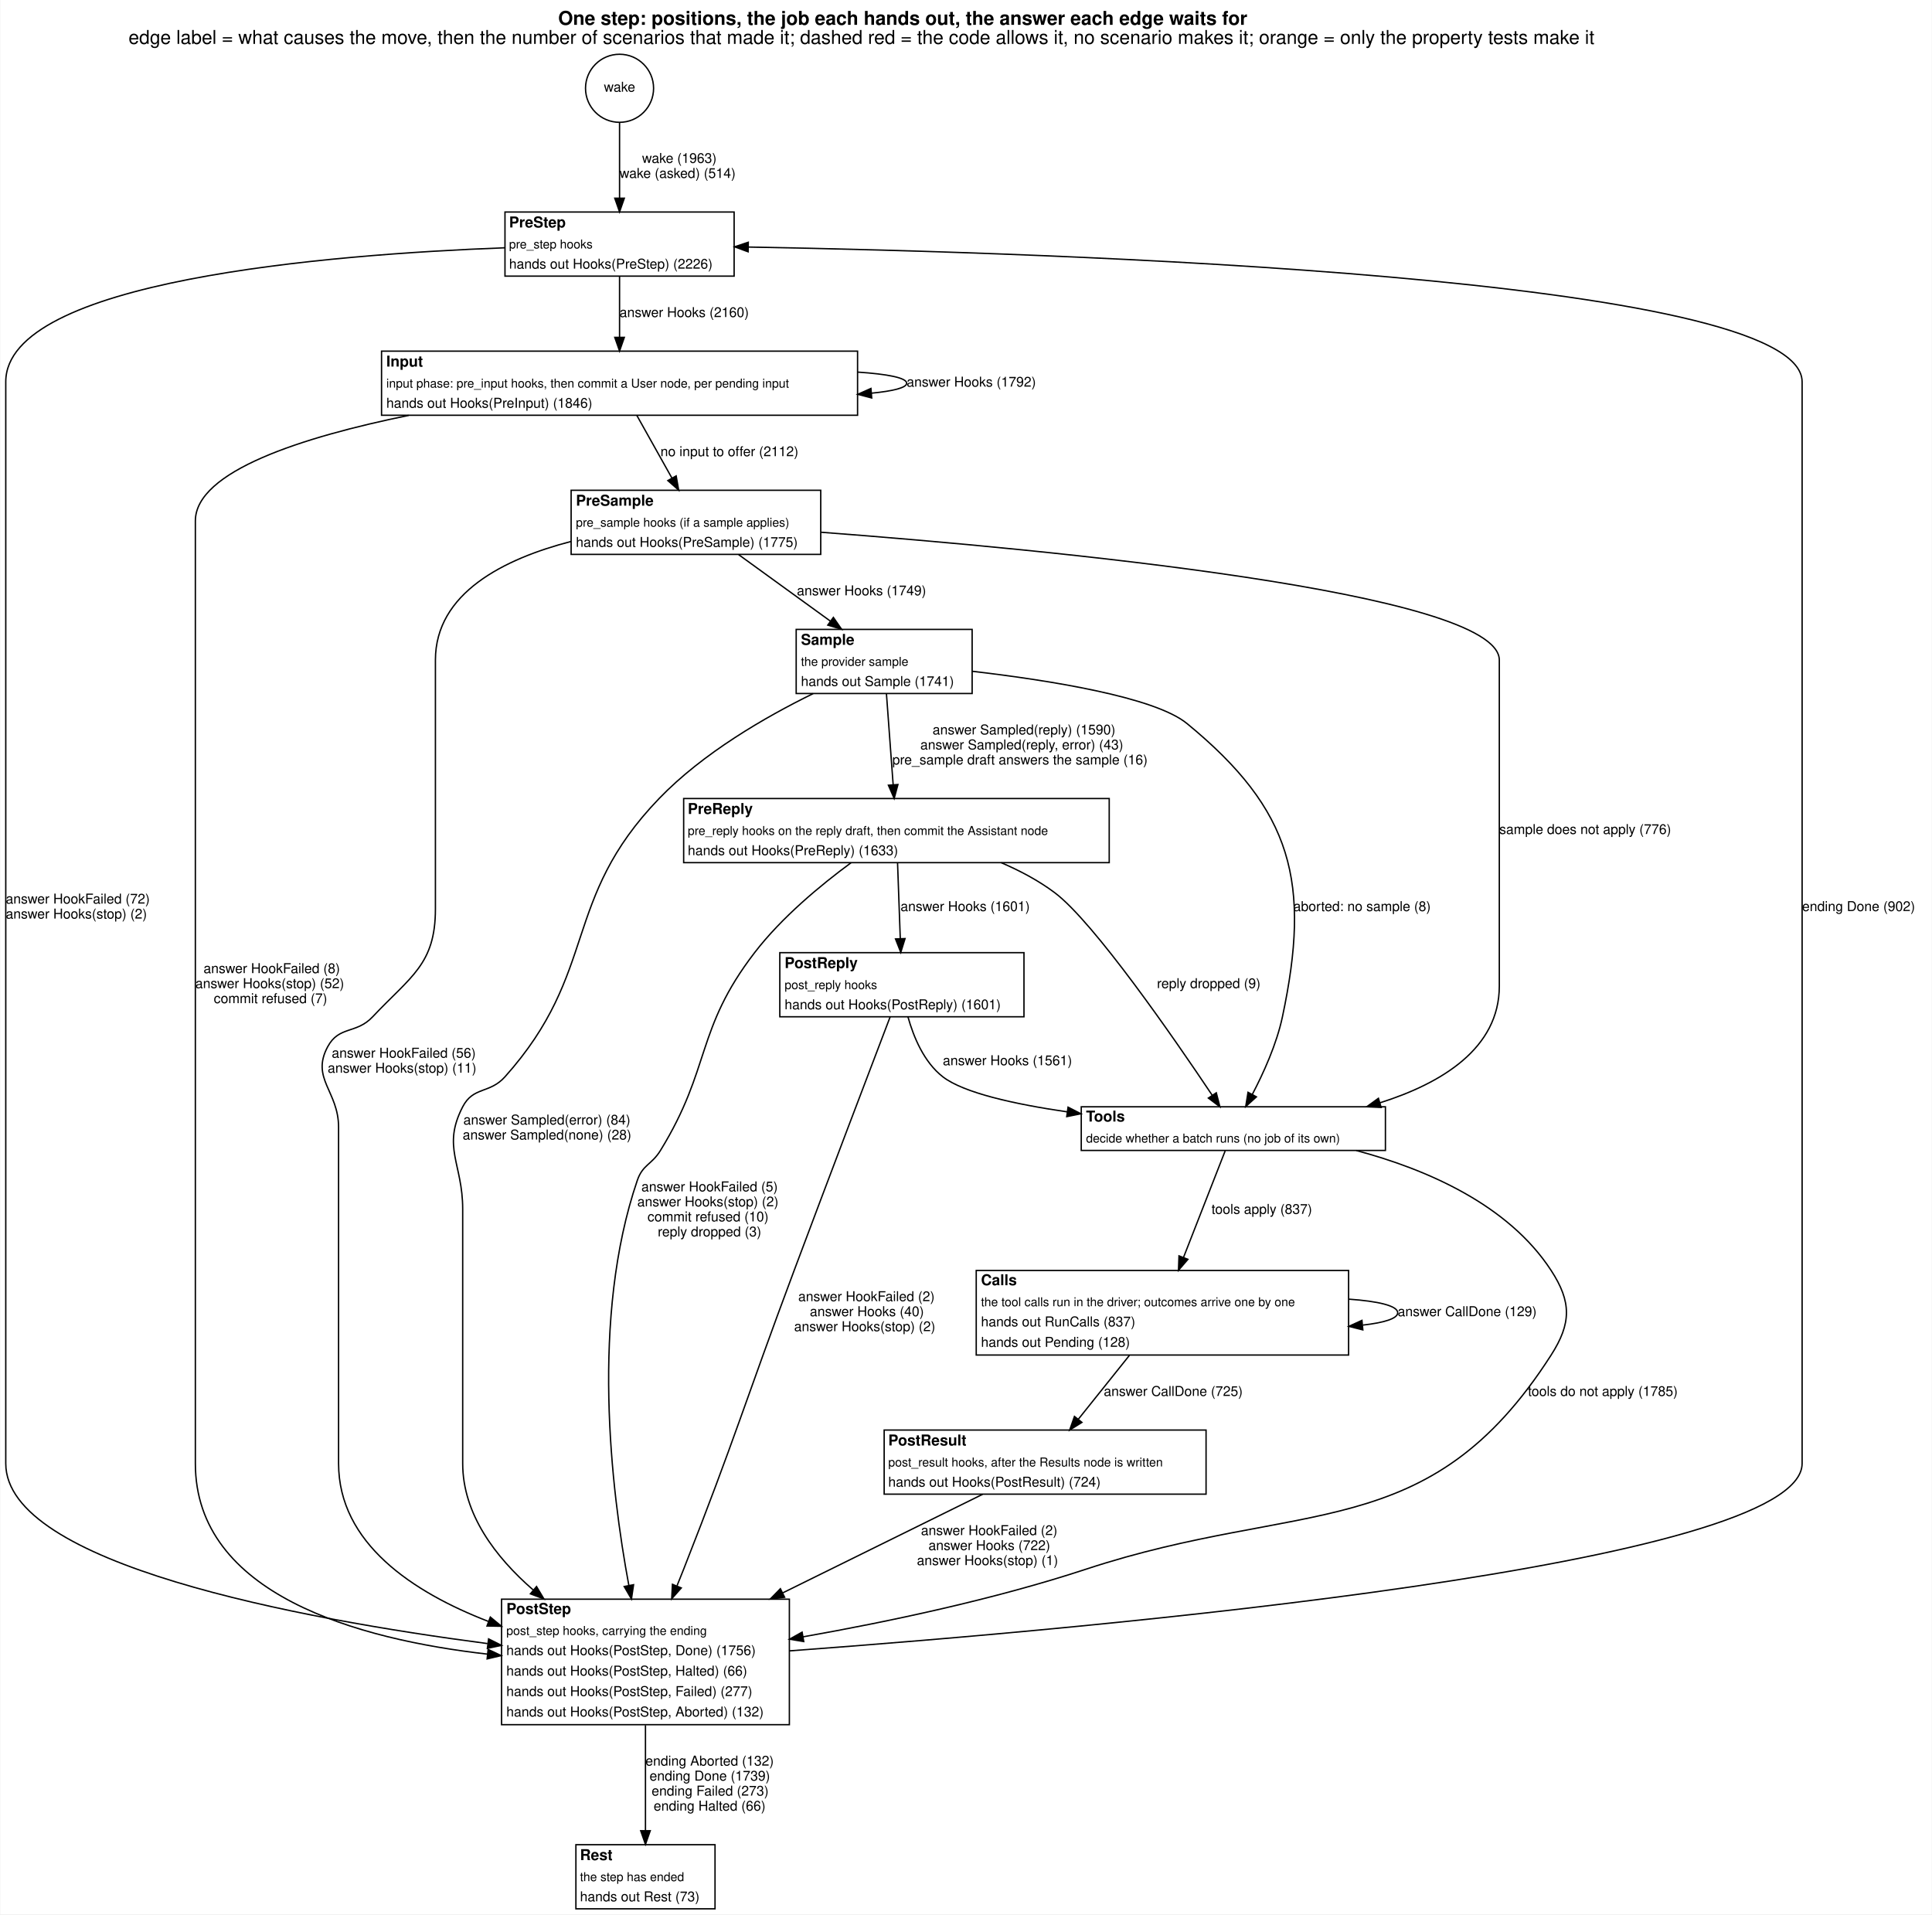
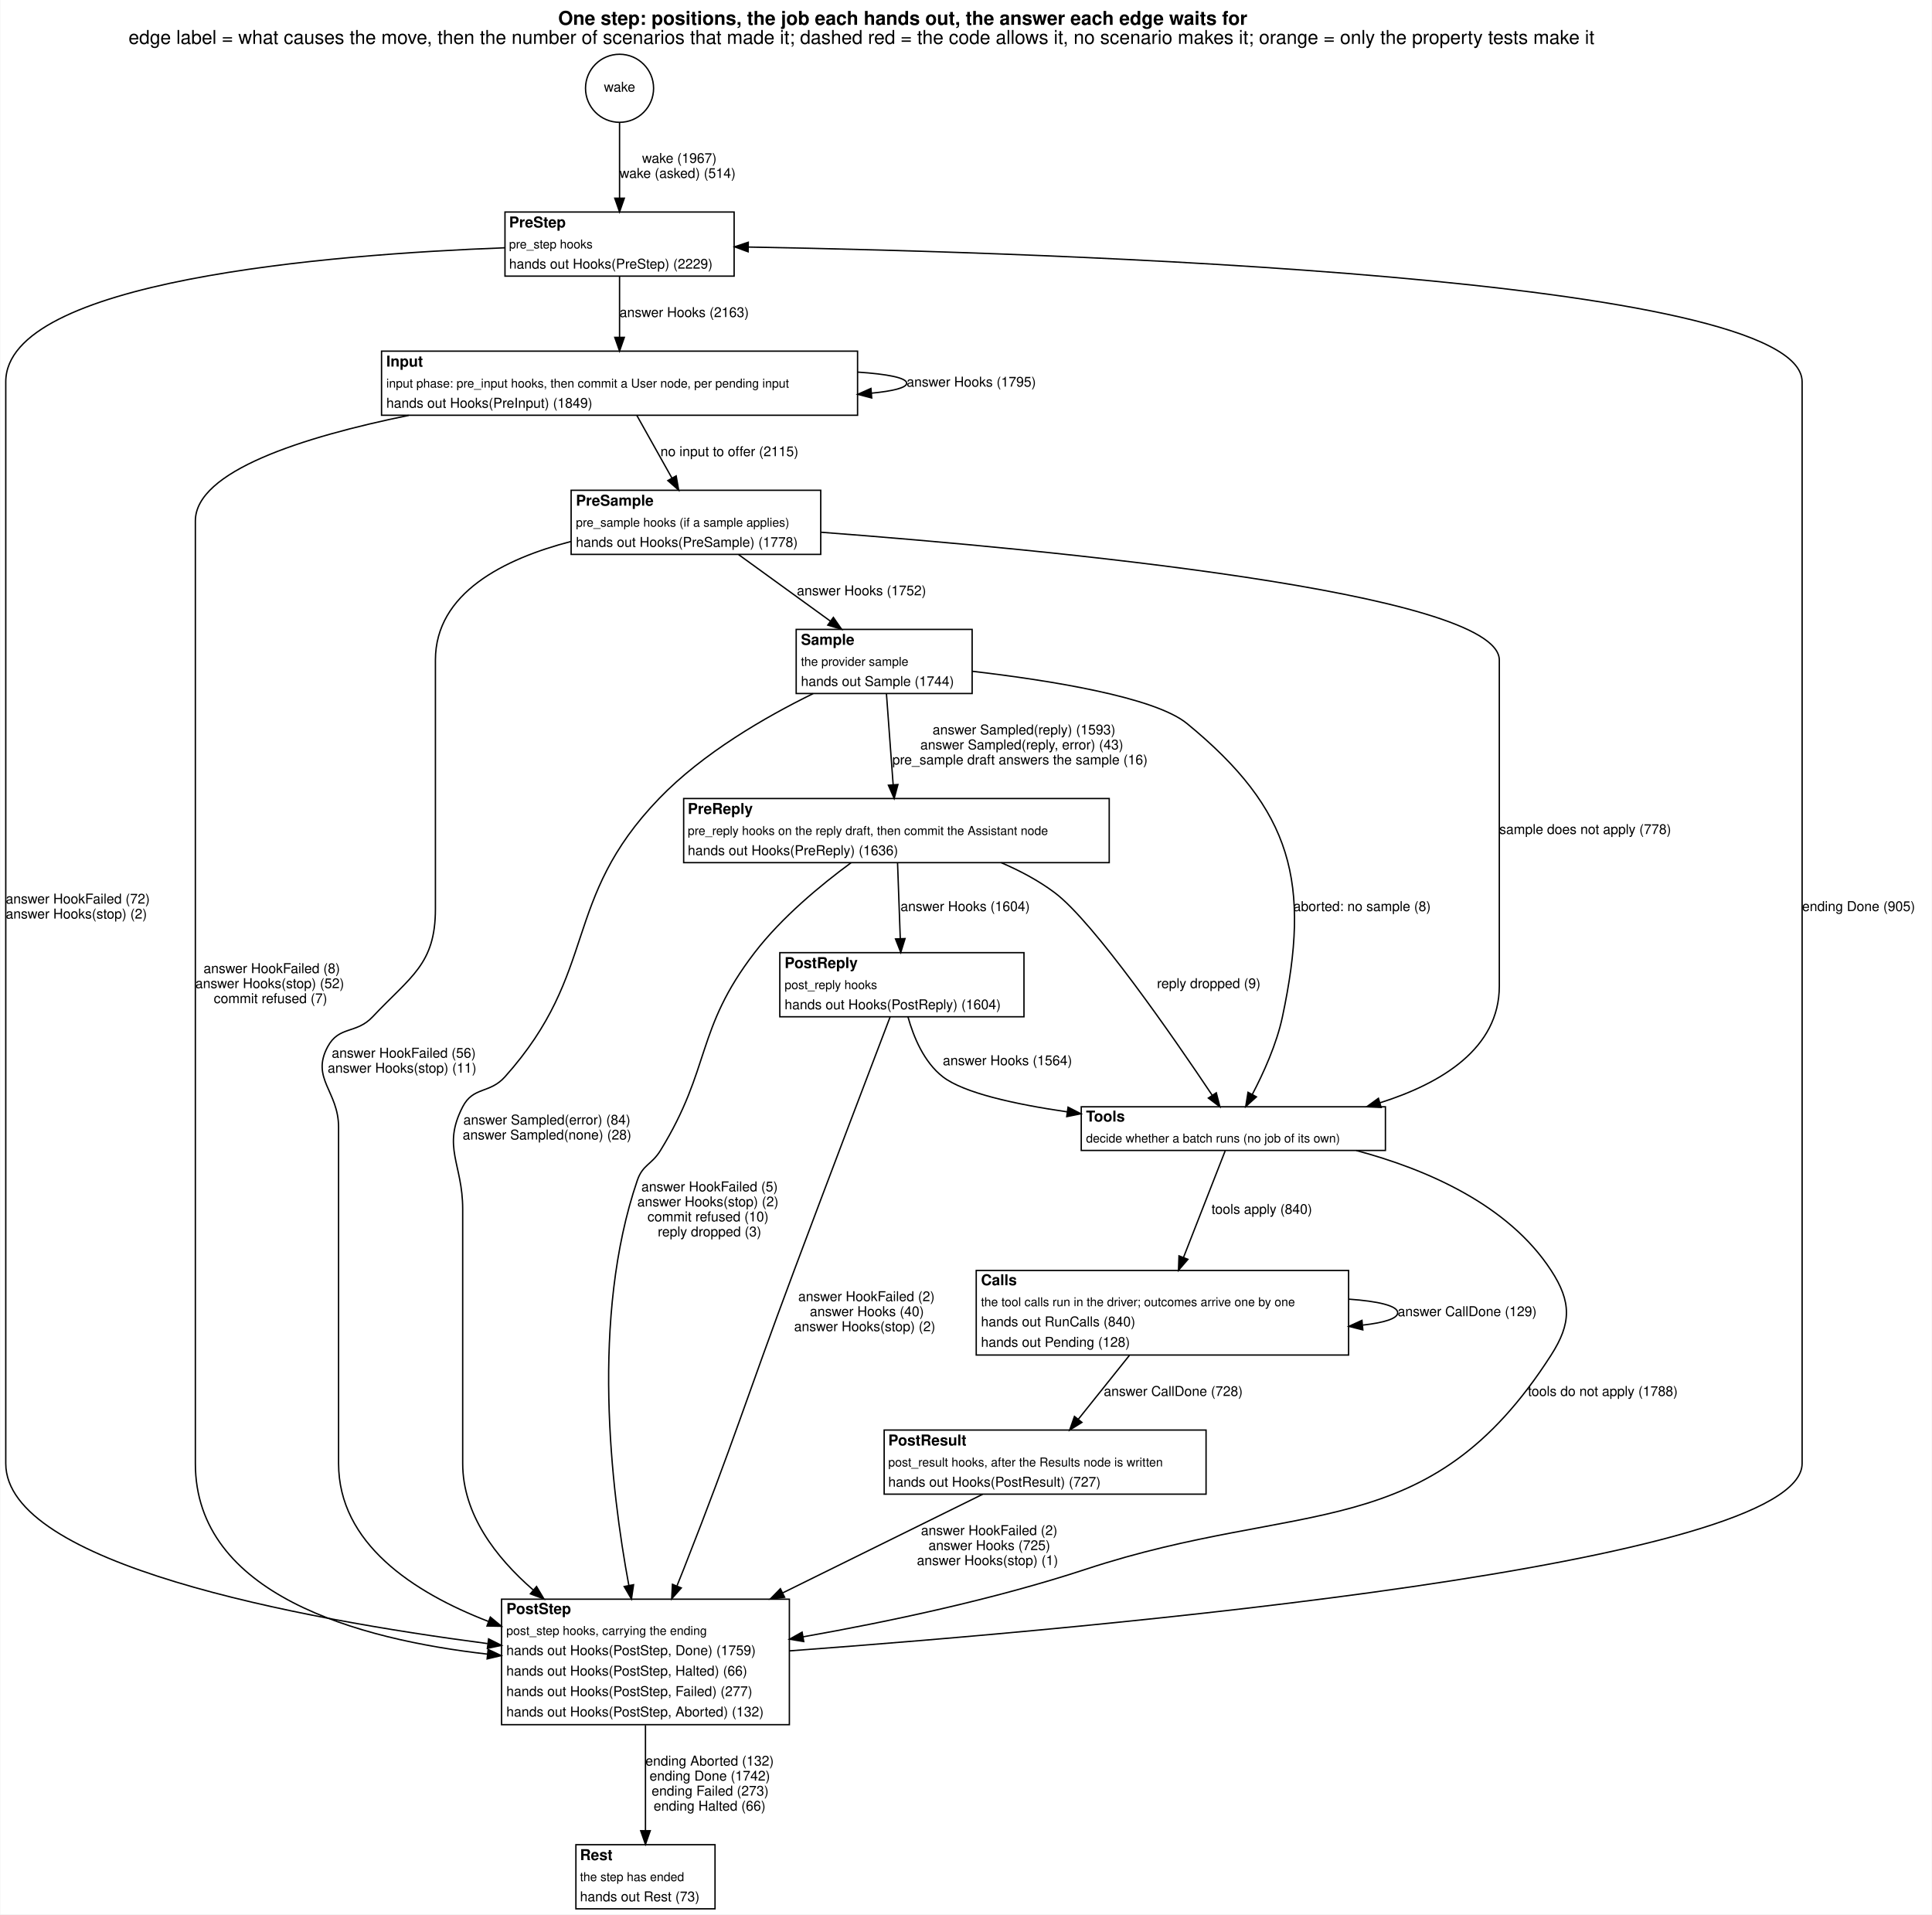
<svg xmlns="http://www.w3.org/2000/svg" width="1416pt" height="1403pt" viewBox="0.00 0.00 1416.00 1403.45">
  <g id="graph0" class="graph" transform="scale(1 1) rotate(0) translate(4 1399.45)">
    <polygon fill="white" stroke="transparent" points="-4,4 -4,-1399.45 1412,-1399.45 1412,4 -4,4" />
    <text text-anchor="start" x="405" y="-1381.25" font-family="Helvetica,sans-Serif" font-weight="bold" font-size="14.00">One step: positions, the job each hands out, the answer each edge waits for</text>
    <text text-anchor="start" x="90" y="-1367.25" font-family="Helvetica,sans-Serif" font-size="14.00">edge label = what causes the move, then the number of scenarios that made it; dashed red = the code allows it, no scenario makes it; orange = only the property tests make it</text>
    <g id="node1" class="node">
      <ellipse fill="none" stroke="black" cx="450" cy="-1334.72" rx="24.95" ry="24.95" />
      <text text-anchor="middle" x="450" y="-1332.22" font-family="Helvetica,sans-Serif" font-size="10.00">wake</text>
    </g>
    <g id="node2" class="node">
      <polygon fill="white" stroke="transparent" points="366,-1197 366,-1244 534,-1244 534,-1197 366,-1197" />
      <text text-anchor="start" x="369" y="-1232.7" font-family="Helvetica,sans-Serif" font-weight="bold" font-size="11.00">PreStep</text>
      <text text-anchor="start" x="369" y="-1217.3" font-family="Helvetica,sans-Serif" font-size="9.00">pre_step hooks</text>
-       <text text-anchor="start" x="369" y="-1202.5" font-family="Helvetica,sans-Serif" font-size="10.00">hands out Hooks(PreStep) (2226)</text>
+       <text text-anchor="start" x="369" y="-1202.5" font-family="Helvetica,sans-Serif" font-size="10.00">hands out Hooks(PreStep) (2229)</text>
      <polygon fill="none" stroke="black" points="366,-1197 366,-1244 534,-1244 534,-1197 366,-1197" />
    </g>
    <g id="edge1" class="edge">
      <path fill="none" stroke="black" d="M450,-1309.92C450,-1293.76 450,-1272.16 450,-1254.36" />
      <polygon fill="black" stroke="black" points="453.5,-1254.12 450,-1244.12 446.5,-1254.12 453.5,-1254.12" />
-       <text text-anchor="start" x="466.5" y="-1280" font-family="Helvetica,sans-Serif" font-size="10.00">wake (1963)</text>
+       <text text-anchor="start" x="466.5" y="-1280" font-family="Helvetica,sans-Serif" font-size="10.00">wake (1967)</text>
      <text text-anchor="start" x="450" y="-1269" font-family="Helvetica,sans-Serif" font-size="10.00">wake (asked) (514)</text>
    </g>
    <g id="node3" class="node">
      <polygon fill="white" stroke="transparent" points="275.5,-1095 275.5,-1142 624.5,-1142 624.5,-1095 275.5,-1095" />
      <text text-anchor="start" x="279" y="-1130.7" font-family="Helvetica,sans-Serif" font-weight="bold" font-size="11.00">Input</text>
      <text text-anchor="start" x="279" y="-1115.3" font-family="Helvetica,sans-Serif" font-size="9.00">input phase: pre_input hooks, then commit a User node, per pending input</text>
-       <text text-anchor="start" x="279" y="-1100.5" font-family="Helvetica,sans-Serif" font-size="10.00">hands out Hooks(PreInput) (1846)</text>
+       <text text-anchor="start" x="279" y="-1100.5" font-family="Helvetica,sans-Serif" font-size="10.00">hands out Hooks(PreInput) (1849)</text>
      <polygon fill="none" stroke="black" points="275.5,-1095 275.5,-1142 624.5,-1142 624.5,-1095 275.5,-1095" />
    </g>
    <g id="edge18" class="edge">
      <path fill="none" stroke="black" d="M450,-1196.81C450,-1183.64 450,-1166.82 450,-1152.24" />
      <polygon fill="black" stroke="black" points="453.5,-1152.1 450,-1142.1 446.5,-1152.1 453.5,-1152.1" />
-       <text text-anchor="start" x="450" y="-1167" font-family="Helvetica,sans-Serif" font-size="10.00">answer Hooks (2160)</text>
+       <text text-anchor="start" x="450" y="-1167" font-family="Helvetica,sans-Serif" font-size="10.00">answer Hooks (2163)</text>
    </g>
    <g id="node11" class="node">
      <polygon fill="white" stroke="transparent" points="363.5,-135 363.5,-227 574.5,-227 574.5,-135 363.5,-135" />
      <text text-anchor="start" x="367" y="-216.2" font-family="Helvetica,sans-Serif" font-weight="bold" font-size="11.00">PostStep</text>
      <text text-anchor="start" x="367" y="-200.8" font-family="Helvetica,sans-Serif" font-size="9.00">post_step hooks, carrying the ending</text>
-       <text text-anchor="start" x="367" y="-186" font-family="Helvetica,sans-Serif" font-size="10.00">hands out Hooks(PostStep, Done) (1756)</text>
+       <text text-anchor="start" x="367" y="-186" font-family="Helvetica,sans-Serif" font-size="10.00">hands out Hooks(PostStep, Done) (1759)</text>
      <text text-anchor="start" x="367" y="-171" font-family="Helvetica,sans-Serif" font-size="10.00">hands out Hooks(PostStep, Halted) (66)</text>
      <text text-anchor="start" x="367" y="-156" font-family="Helvetica,sans-Serif" font-size="10.00">hands out Hooks(PostStep, Failed) (277)</text>
      <text text-anchor="start" x="367" y="-141" font-family="Helvetica,sans-Serif" font-size="10.00">hands out Hooks(PostStep, Aborted) (132)</text>
      <polygon fill="none" stroke="black" points="363.5,-135 363.5,-227 574.5,-227 574.5,-135 363.5,-135" />
    </g>
    <g id="edge19" class="edge">
      <path fill="none" stroke="black" d="M365.89,-1217.79C235.64,-1212.84 0,-1193.63 0,-1119.5 0,-1119.5 0,-1119.5 0,-326.5 0,-252.78 214.29,-212.7 353.17,-194.46" />
      <polygon fill="black" stroke="black" points="353.99,-197.89 363.45,-193.14 353.09,-190.95 353.99,-197.89" />
      <text text-anchor="start" x="0" y="-737" font-family="Helvetica,sans-Serif" font-size="10.00">answer HookFailed (72)</text>
      <text text-anchor="start" x="0" y="-726" font-family="Helvetica,sans-Serif" font-size="10.00">answer Hooks(stop) (2)</text>
    </g>
    <g id="edge4" class="edge">
      <path fill="none" stroke="black" d="M624.62,-1126.64C646.28,-1125.19 660.5,-1122.48 660.5,-1118.5 660.5,-1115.17 650.56,-1112.73 634.65,-1111.18" />
      <polygon fill="black" stroke="black" points="634.87,-1107.68 624.62,-1110.36 634.31,-1114.66 634.87,-1107.68" />
-       <text text-anchor="start" x="660.5" y="-1116" font-family="Helvetica,sans-Serif" font-size="10.00">answer Hooks (1792)</text>
+       <text text-anchor="start" x="660.5" y="-1116" font-family="Helvetica,sans-Serif" font-size="10.00">answer Hooks (1795)</text>
    </g>
    <g id="node4" class="node">
      <polygon fill="white" stroke="transparent" points="414.5,-993 414.5,-1040 597.5,-1040 597.5,-993 414.5,-993" />
      <text text-anchor="start" x="418" y="-1028.7" font-family="Helvetica,sans-Serif" font-weight="bold" font-size="11.00">PreSample</text>
      <text text-anchor="start" x="418" y="-1013.3" font-family="Helvetica,sans-Serif" font-size="9.00">pre_sample hooks (if a sample applies)</text>
-       <text text-anchor="start" x="418" y="-998.5" font-family="Helvetica,sans-Serif" font-size="10.00">hands out Hooks(PreSample) (1775)</text>
+       <text text-anchor="start" x="418" y="-998.5" font-family="Helvetica,sans-Serif" font-size="10.00">hands out Hooks(PreSample) (1778)</text>
      <polygon fill="none" stroke="black" points="414.5,-993 414.5,-1040 597.5,-1040 597.5,-993 414.5,-993" />
    </g>
    <g id="edge6" class="edge">
      <path fill="none" stroke="black" d="M462.71,-1094.81C470.3,-1081.26 480.05,-1063.84 488.38,-1048.97" />
      <polygon fill="black" stroke="black" points="491.51,-1050.54 493.34,-1040.1 485.4,-1047.12 491.51,-1050.54" />
-       <text text-anchor="start" x="480" y="-1065" font-family="Helvetica,sans-Serif" font-size="10.00">no input to offer (2112)</text>
+       <text text-anchor="start" x="480" y="-1065" font-family="Helvetica,sans-Serif" font-size="10.00">no input to offer (2115)</text>
    </g>
    <g id="edge5" class="edge">
      <path fill="none" stroke="black" d="M295.41,-1094.91C217.36,-1078.99 139,-1053.94 139,-1017.5 139,-1017.5 139,-1017.5 139,-326.5 139,-230.3 258.12,-197.54 353.22,-186.71" />
      <polygon fill="black" stroke="black" points="353.65,-190.18 363.22,-185.64 352.91,-183.22 353.65,-190.18" />
      <text text-anchor="start" x="145" y="-686" font-family="Helvetica,sans-Serif" font-size="10.00">answer HookFailed (8)</text>
      <text text-anchor="start" x="139" y="-675" font-family="Helvetica,sans-Serif" font-size="10.00">answer Hooks(stop) (52)</text>
      <text text-anchor="start" x="152.5" y="-664" font-family="Helvetica,sans-Serif" font-size="10.00">commit refused (7)</text>
    </g>
    <g id="node5" class="node">
      <polygon fill="white" stroke="transparent" points="579.5,-891 579.5,-938 708.5,-938 708.5,-891 579.5,-891" />
      <text text-anchor="start" x="583" y="-926.7" font-family="Helvetica,sans-Serif" font-weight="bold" font-size="11.00">Sample</text>
      <text text-anchor="start" x="583" y="-911.3" font-family="Helvetica,sans-Serif" font-size="9.00">the provider sample</text>
-       <text text-anchor="start" x="583" y="-896.5" font-family="Helvetica,sans-Serif" font-size="10.00">hands out Sample (1741)</text>
+       <text text-anchor="start" x="583" y="-896.5" font-family="Helvetica,sans-Serif" font-size="10.00">hands out Sample (1744)</text>
      <polygon fill="none" stroke="black" points="579.5,-891 579.5,-938 708.5,-938 708.5,-891 579.5,-891" />
    </g>
    <g id="edge16" class="edge">
      <path fill="none" stroke="black" d="M537.31,-992.81C557.25,-978.36 583.25,-959.52 604.58,-944.06" />
      <polygon fill="black" stroke="black" points="606.77,-946.8 612.81,-938.1 602.66,-941.14 606.77,-946.8" />
-       <text text-anchor="start" x="580" y="-963" font-family="Helvetica,sans-Serif" font-size="10.00">answer Hooks (1749)</text>
+       <text text-anchor="start" x="580" y="-963" font-family="Helvetica,sans-Serif" font-size="10.00">answer Hooks (1752)</text>
    </g>
    <g id="node8" class="node">
      <polygon fill="white" stroke="transparent" points="788.5,-556 788.5,-588 1011.5,-588 1011.5,-556 788.5,-556" />
      <text text-anchor="start" x="792" y="-577.2" font-family="Helvetica,sans-Serif" font-weight="bold" font-size="11.00">Tools</text>
      <text text-anchor="start" x="792" y="-561.8" font-family="Helvetica,sans-Serif" font-size="9.00">decide whether a batch runs (no job of its own)</text>
      <polygon fill="none" stroke="black" points="788.5,-556 788.5,-588 1011.5,-588 1011.5,-556 788.5,-556" />
    </g>
    <g id="edge17" class="edge">
      <path fill="none" stroke="black" d="M597.71,-1009.23C763.26,-996.68 1095,-965.32 1095,-915.5 1095,-915.5 1095,-915.5 1095,-676.5 1095,-630.79 1052.68,-605.2 1007.46,-590.92" />
      <polygon fill="black" stroke="black" points="1008.37,-587.53 997.79,-588.04 1006.37,-594.24 1008.37,-587.53" />
-       <text text-anchor="start" x="1095" y="-788" font-family="Helvetica,sans-Serif" font-size="10.00">sample does not apply (776)</text>
+       <text text-anchor="start" x="1095" y="-788" font-family="Helvetica,sans-Serif" font-size="10.00">sample does not apply (778)</text>
    </g>
    <g id="edge15" class="edge">
      <path fill="none" stroke="black" d="M414.42,-1002.47C365.4,-989.76 315,-964.72 315,-915.5 315,-915.5 315,-915.5 315,-733 315,-692.37 296.84,-683.59 269,-654 256.92,-641.16 244.32,-647.54 236,-632 223.51,-608.67 244,-599.46 244,-573 244,-573 244,-573 244,-326.5 244,-268.02 298.47,-232.11 353.81,-210.71" />
      <polygon fill="black" stroke="black" points="355.26,-213.9 363.42,-207.14 352.82,-207.34 355.26,-213.9" />
      <text text-anchor="start" x="239" y="-624" font-family="Helvetica,sans-Serif" font-size="10.00">answer HookFailed (56)</text>
      <text text-anchor="start" x="236" y="-613" font-family="Helvetica,sans-Serif" font-size="10.00">answer Hooks(stop) (11)</text>
    </g>
    <g id="node6" class="node">
      <polygon fill="white" stroke="transparent" points="497,-767 497,-814 809,-814 809,-767 497,-767" />
      <text text-anchor="start" x="500" y="-802.7" font-family="Helvetica,sans-Serif" font-weight="bold" font-size="11.00">PreReply</text>
      <text text-anchor="start" x="500" y="-787.3" font-family="Helvetica,sans-Serif" font-size="9.00">pre_reply hooks on the reply draft, then commit the Assistant node</text>
-       <text text-anchor="start" x="500" y="-772.5" font-family="Helvetica,sans-Serif" font-size="10.00">hands out Hooks(PreReply) (1633)</text>
+       <text text-anchor="start" x="500" y="-772.5" font-family="Helvetica,sans-Serif" font-size="10.00">hands out Hooks(PreReply) (1636)</text>
      <polygon fill="none" stroke="black" points="497,-767 497,-814 809,-814 809,-767 497,-767" />
    </g>
    <g id="edge21" class="edge">
      <path fill="none" stroke="black" d="M645.67,-890.84C647.05,-872.09 649.04,-845.22 650.59,-824.15" />
      <polygon fill="black" stroke="black" points="654.09,-824.27 651.34,-814.04 647.11,-823.76 654.09,-824.27" />
-       <text text-anchor="start" x="679.5" y="-861" font-family="Helvetica,sans-Serif" font-size="10.00">answer Sampled(reply) (1590)</text>
+       <text text-anchor="start" x="679.5" y="-861" font-family="Helvetica,sans-Serif" font-size="10.00">answer Sampled(reply) (1593)</text>
      <text text-anchor="start" x="670.5" y="-850" font-family="Helvetica,sans-Serif" font-size="10.00">answer Sampled(reply, error) (43)</text>
      <text text-anchor="start" x="650" y="-839" font-family="Helvetica,sans-Serif" font-size="10.00">pre_sample draft answers the sample (16)</text>
    </g>
    <g id="edge22" class="edge">
      <path fill="none" stroke="black" d="M708.58,-907.3C765.29,-900.68 842.33,-888.41 866,-869 943.7,-805.27 956.86,-752.3 936,-654 931.74,-633.93 922.15,-612.79 913.94,-597.15" />
      <polygon fill="black" stroke="black" points="916.92,-595.29 909.07,-588.17 910.77,-598.63 916.92,-595.29" />
      <text text-anchor="start" x="944" y="-731.5" font-family="Helvetica,sans-Serif" font-size="10.00">aborted: no sample (8)</text>
    </g>
    <g id="edge20" class="edge">
      <path fill="none" stroke="black" d="M591.95,-890.94C556.81,-873.74 511.15,-847.36 479,-814 407.07,-739.37 435.1,-687.25 366,-610 354.74,-597.41 342.75,-603.01 335,-588 319.7,-558.38 335,-546.33 335,-513 335,-513 335,-513 335,-326.5 335,-289.44 358.99,-257.87 386.67,-233.78" />
      <polygon fill="black" stroke="black" points="389.13,-236.29 394.55,-227.19 384.64,-230.92 389.13,-236.29" />
      <text text-anchor="start" x="335.5" y="-575" font-family="Helvetica,sans-Serif" font-size="10.00">answer Sampled(error) (84)</text>
      <text text-anchor="start" x="335" y="-564" font-family="Helvetica,sans-Serif" font-size="10.00">answer Sampled(none) (28)</text>
    </g>
    <g id="node7" class="node">
      <polygon fill="white" stroke="transparent" points="567.5,-654 567.5,-701 746.5,-701 746.5,-654 567.5,-654" />
      <text text-anchor="start" x="571" y="-689.7" font-family="Helvetica,sans-Serif" font-weight="bold" font-size="11.00">PostReply</text>
      <text text-anchor="start" x="571" y="-674.3" font-family="Helvetica,sans-Serif" font-size="9.00">post_reply hooks</text>
-       <text text-anchor="start" x="571" y="-659.5" font-family="Helvetica,sans-Serif" font-size="10.00">hands out Hooks(PostReply) (1601)</text>
+       <text text-anchor="start" x="571" y="-659.5" font-family="Helvetica,sans-Serif" font-size="10.00">hands out Hooks(PostReply) (1604)</text>
      <polygon fill="none" stroke="black" points="567.5,-654 567.5,-701 746.5,-701 746.5,-654 567.5,-654" />
    </g>
    <g id="edge12" class="edge">
      <path fill="none" stroke="black" d="M653.82,-766.77C654.4,-750.76 655.18,-729.08 655.82,-711.21" />
      <polygon fill="black" stroke="black" points="659.32,-711.32 656.18,-701.2 652.32,-711.07 659.32,-711.32" />
-       <text text-anchor="start" x="656" y="-731.5" font-family="Helvetica,sans-Serif" font-size="10.00">answer Hooks (1601)</text>
+       <text text-anchor="start" x="656" y="-731.5" font-family="Helvetica,sans-Serif" font-size="10.00">answer Hooks (1604)</text>
    </g>
    <g id="edge14" class="edge">
      <path fill="none" stroke="black" d="M729.8,-766.98C743.58,-761.06 757.26,-753.8 769,-745 797.68,-723.51 856.48,-638.35 884.49,-596.49" />
      <polygon fill="black" stroke="black" points="887.51,-598.27 890.14,-588.01 881.68,-594.39 887.51,-598.27" />
      <text text-anchor="start" x="844" y="-675" font-family="Helvetica,sans-Serif" font-size="10.00">reply dropped (9)</text>
    </g>
    <g id="edge13" class="edge">
      <path fill="none" stroke="black" d="M619.78,-766.96C597.59,-750.64 568.93,-726.95 549,-701 505.53,-644.4 517.37,-616.81 480,-556 473.53,-545.47 466.99,-545.69 463,-534 428.8,-433.8 443.63,-308.03 456.8,-237.17" />
      <polygon fill="black" stroke="black" points="460.28,-237.61 458.72,-227.13 453.4,-236.29 460.28,-237.61" />
      <text text-anchor="start" x="466" y="-526" font-family="Helvetica,sans-Serif" font-size="10.00">answer HookFailed (5)</text>
      <text text-anchor="start" x="463" y="-515" font-family="Helvetica,sans-Serif" font-size="10.00">answer Hooks(stop) (2)</text>
      <text text-anchor="start" x="470.5" y="-504" font-family="Helvetica,sans-Serif" font-size="10.00">commit refused (10)</text>
      <text text-anchor="start" x="478" y="-493" font-family="Helvetica,sans-Serif" font-size="10.00">reply dropped (3)</text>
    </g>
    <g id="edge8" class="edge">
      <path fill="none" stroke="black" d="M661.44,-653.96C665.55,-639.2 673.19,-620.71 687,-610 702.18,-598.23 739.25,-589.96 778.3,-584.27" />
      <polygon fill="black" stroke="black" points="778.83,-587.73 788.25,-582.88 777.86,-580.8 778.83,-587.73" />
-       <text text-anchor="start" x="687" y="-618.5" font-family="Helvetica,sans-Serif" font-size="10.00">answer Hooks (1561)</text>
+       <text text-anchor="start" x="687" y="-618.5" font-family="Helvetica,sans-Serif" font-size="10.00">answer Hooks (1564)</text>
    </g>
    <g id="edge7" class="edge">
      <path fill="none" stroke="black" d="M648.41,-654C633.83,-615.8 603.38,-535.79 578,-468 541.61,-370.81 535.02,-345.56 497,-249 495.44,-245.04 493.81,-240.96 492.14,-236.86" />
      <polygon fill="black" stroke="black" points="495.26,-235.24 488.23,-227.31 488.78,-237.89 495.26,-235.24" />
      <text text-anchor="start" x="581" y="-445.5" font-family="Helvetica,sans-Serif" font-size="10.00">answer HookFailed (2)</text>
      <text text-anchor="start" x="589.5" y="-434.5" font-family="Helvetica,sans-Serif" font-size="10.00">answer Hooks (40)</text>
      <text text-anchor="start" x="578" y="-423.5" font-family="Helvetica,sans-Serif" font-size="10.00">answer Hooks(stop) (2)</text>
    </g>
    <g id="node9" class="node">
      <polygon fill="white" stroke="transparent" points="711.5,-406 711.5,-468 984.5,-468 984.5,-406 711.5,-406" />
      <text text-anchor="start" x="715" y="-457.2" font-family="Helvetica,sans-Serif" font-weight="bold" font-size="11.00">Calls</text>
      <text text-anchor="start" x="715" y="-441.8" font-family="Helvetica,sans-Serif" font-size="9.00">the tool calls run in the driver; outcomes arrive one by one</text>
-       <text text-anchor="start" x="715" y="-427" font-family="Helvetica,sans-Serif" font-size="10.00">hands out RunCalls (837)</text>
+       <text text-anchor="start" x="715" y="-427" font-family="Helvetica,sans-Serif" font-size="10.00">hands out RunCalls (840)</text>
      <text text-anchor="start" x="715" y="-412" font-family="Helvetica,sans-Serif" font-size="10.00">hands out Pending (128)</text>
      <polygon fill="none" stroke="black" points="711.5,-406 711.5,-468 984.5,-468 984.5,-406 711.5,-406" />
    </g>
    <g id="edge23" class="edge">
      <path fill="none" stroke="black" d="M894.03,-555.74C886.62,-536.78 873.7,-503.72 863.42,-477.45" />
      <polygon fill="black" stroke="black" points="866.68,-476.16 859.78,-468.12 860.16,-478.71 866.68,-476.16" />
-       <text text-anchor="start" x="884" y="-509.5" font-family="Helvetica,sans-Serif" font-size="10.00">tools apply (837)</text>
+       <text text-anchor="start" x="884" y="-509.5" font-family="Helvetica,sans-Serif" font-size="10.00">tools apply (840)</text>
    </g>
    <g id="edge24" class="edge">
      <path fill="none" stroke="black" d="M990.08,-555.96C1041.34,-542.28 1101.44,-516.46 1133,-468 1148.04,-444.91 1147.86,-429.2 1133,-406 1043.01,-265.5 950.48,-301.17 792,-249 724.61,-226.82 646.82,-210.42 584.46,-199.39" />
      <polygon fill="black" stroke="black" points="585.04,-195.94 574.59,-197.67 583.84,-202.84 585.04,-195.94" />
-       <text text-anchor="start" x="1116" y="-376" font-family="Helvetica,sans-Serif" font-size="10.00">tools do not apply (1785)</text>
+       <text text-anchor="start" x="1116" y="-376" font-family="Helvetica,sans-Serif" font-size="10.00">tools do not apply (1788)</text>
    </g>
    <g id="edge2" class="edge">
      <path fill="none" stroke="black" d="M984.65,-446.97C1005.97,-445.48 1020.5,-442.15 1020.5,-437 1020.5,-432.73 1010.53,-429.72 995,-427.96" />
      <polygon fill="black" stroke="black" points="994.93,-424.44 984.65,-427.03 994.3,-431.42 994.93,-424.44" />
      <text text-anchor="start" x="1020.5" y="-434.5" font-family="Helvetica,sans-Serif" font-size="10.00">answer CallDone (129)</text>
    </g>
    <g id="node10" class="node">
      <polygon fill="white" stroke="transparent" points="644,-304 644,-351 880,-351 880,-304 644,-304" />
      <text text-anchor="start" x="647" y="-339.7" font-family="Helvetica,sans-Serif" font-weight="bold" font-size="11.00">PostResult</text>
      <text text-anchor="start" x="647" y="-324.3" font-family="Helvetica,sans-Serif" font-size="9.00">post_result hooks, after the Results node is written</text>
-       <text text-anchor="start" x="647" y="-309.5" font-family="Helvetica,sans-Serif" font-size="10.00">hands out Hooks(PostResult) (724)</text>
+       <text text-anchor="start" x="647" y="-309.5" font-family="Helvetica,sans-Serif" font-size="10.00">hands out Hooks(PostResult) (727)</text>
      <polygon fill="none" stroke="black" points="644,-304 644,-351 880,-351 880,-304 644,-304" />
    </g>
    <g id="edge3" class="edge">
      <path fill="none" stroke="black" d="M823.82,-405.77C812.08,-391.1 798.01,-373.51 786.26,-358.83" />
      <polygon fill="black" stroke="black" points="788.99,-356.63 780.01,-351.01 783.52,-361 788.99,-356.63" />
-       <text text-anchor="start" x="805" y="-376" font-family="Helvetica,sans-Serif" font-size="10.00">answer CallDone (725)</text>
+       <text text-anchor="start" x="805" y="-376" font-family="Helvetica,sans-Serif" font-size="10.00">answer CallDone (728)</text>
    </g>
    <g id="edge9" class="edge">
      <path fill="none" stroke="black" d="M716.22,-303.92C677.13,-284.64 619.49,-256.22 569.7,-231.66" />
      <polygon fill="black" stroke="black" points="571.02,-228.41 560.5,-227.13 567.92,-234.69 571.02,-228.41" />
      <text text-anchor="start" x="671" y="-274" font-family="Helvetica,sans-Serif" font-size="10.00">answer HookFailed (2)</text>
-       <text text-anchor="start" x="676.5" y="-263" font-family="Helvetica,sans-Serif" font-size="10.00">answer Hooks (722)</text>
+       <text text-anchor="start" x="676.5" y="-263" font-family="Helvetica,sans-Serif" font-size="10.00">answer Hooks (725)</text>
      <text text-anchor="start" x="668" y="-252" font-family="Helvetica,sans-Serif" font-size="10.00">answer Hooks(stop) (1)</text>
    </g>
    <g id="edge10" class="edge">
      <path fill="none" stroke="black" d="M574.69,-189.12C802.01,-205.87 1317,-252.01 1317,-326.5 1317,-1119.5 1317,-1119.5 1317,-1119.5 1317,-1196.58 769.16,-1214.31 544.44,-1218.33" />
      <polygon fill="black" stroke="black" points="544.25,-1214.84 534.31,-1218.51 544.37,-1221.84 544.25,-1214.84" />
-       <text text-anchor="start" x="1317" y="-731.5" font-family="Helvetica,sans-Serif" font-size="10.00">ending Done (902)</text>
+       <text text-anchor="start" x="1317" y="-731.5" font-family="Helvetica,sans-Serif" font-size="10.00">ending Done (905)</text>
    </g>
    <g id="node12" class="node">
      <polygon fill="white" stroke="transparent" points="418,0 418,-47 520,-47 520,0 418,0" />
      <text text-anchor="start" x="421" y="-35.7" font-family="Helvetica,sans-Serif" font-weight="bold" font-size="11.00">Rest</text>
      <text text-anchor="start" x="421" y="-20.3" font-family="Helvetica,sans-Serif" font-size="9.00">the step has ended</text>
      <text text-anchor="start" x="421" y="-5.5" font-family="Helvetica,sans-Serif" font-size="10.00">hands out Rest (73)</text>
      <polygon fill="none" stroke="black" points="418,0 418,-47 520,-47 520,0 418,0" />
    </g>
    <g id="edge11" class="edge">
      <path fill="none" stroke="black" d="M469,-134.6C469,-109.84 469,-79.75 469,-57.28" />
      <polygon fill="black" stroke="black" points="472.5,-57.24 469,-47.24 465.5,-57.24 472.5,-57.24" />
      <text text-anchor="start" x="469" y="-105" font-family="Helvetica,sans-Serif" font-size="10.00">ending Aborted (132)</text>
-       <text text-anchor="start" x="472" y="-94" font-family="Helvetica,sans-Serif" font-size="10.00">ending Done (1739)</text>
+       <text text-anchor="start" x="472" y="-94" font-family="Helvetica,sans-Serif" font-size="10.00">ending Done (1742)</text>
      <text text-anchor="start" x="473.5" y="-83" font-family="Helvetica,sans-Serif" font-size="10.00">ending Failed (273)</text>
      <text text-anchor="start" x="475" y="-72" font-family="Helvetica,sans-Serif" font-size="10.00">ending Halted (66)</text>
    </g>
  </g>
</svg>
